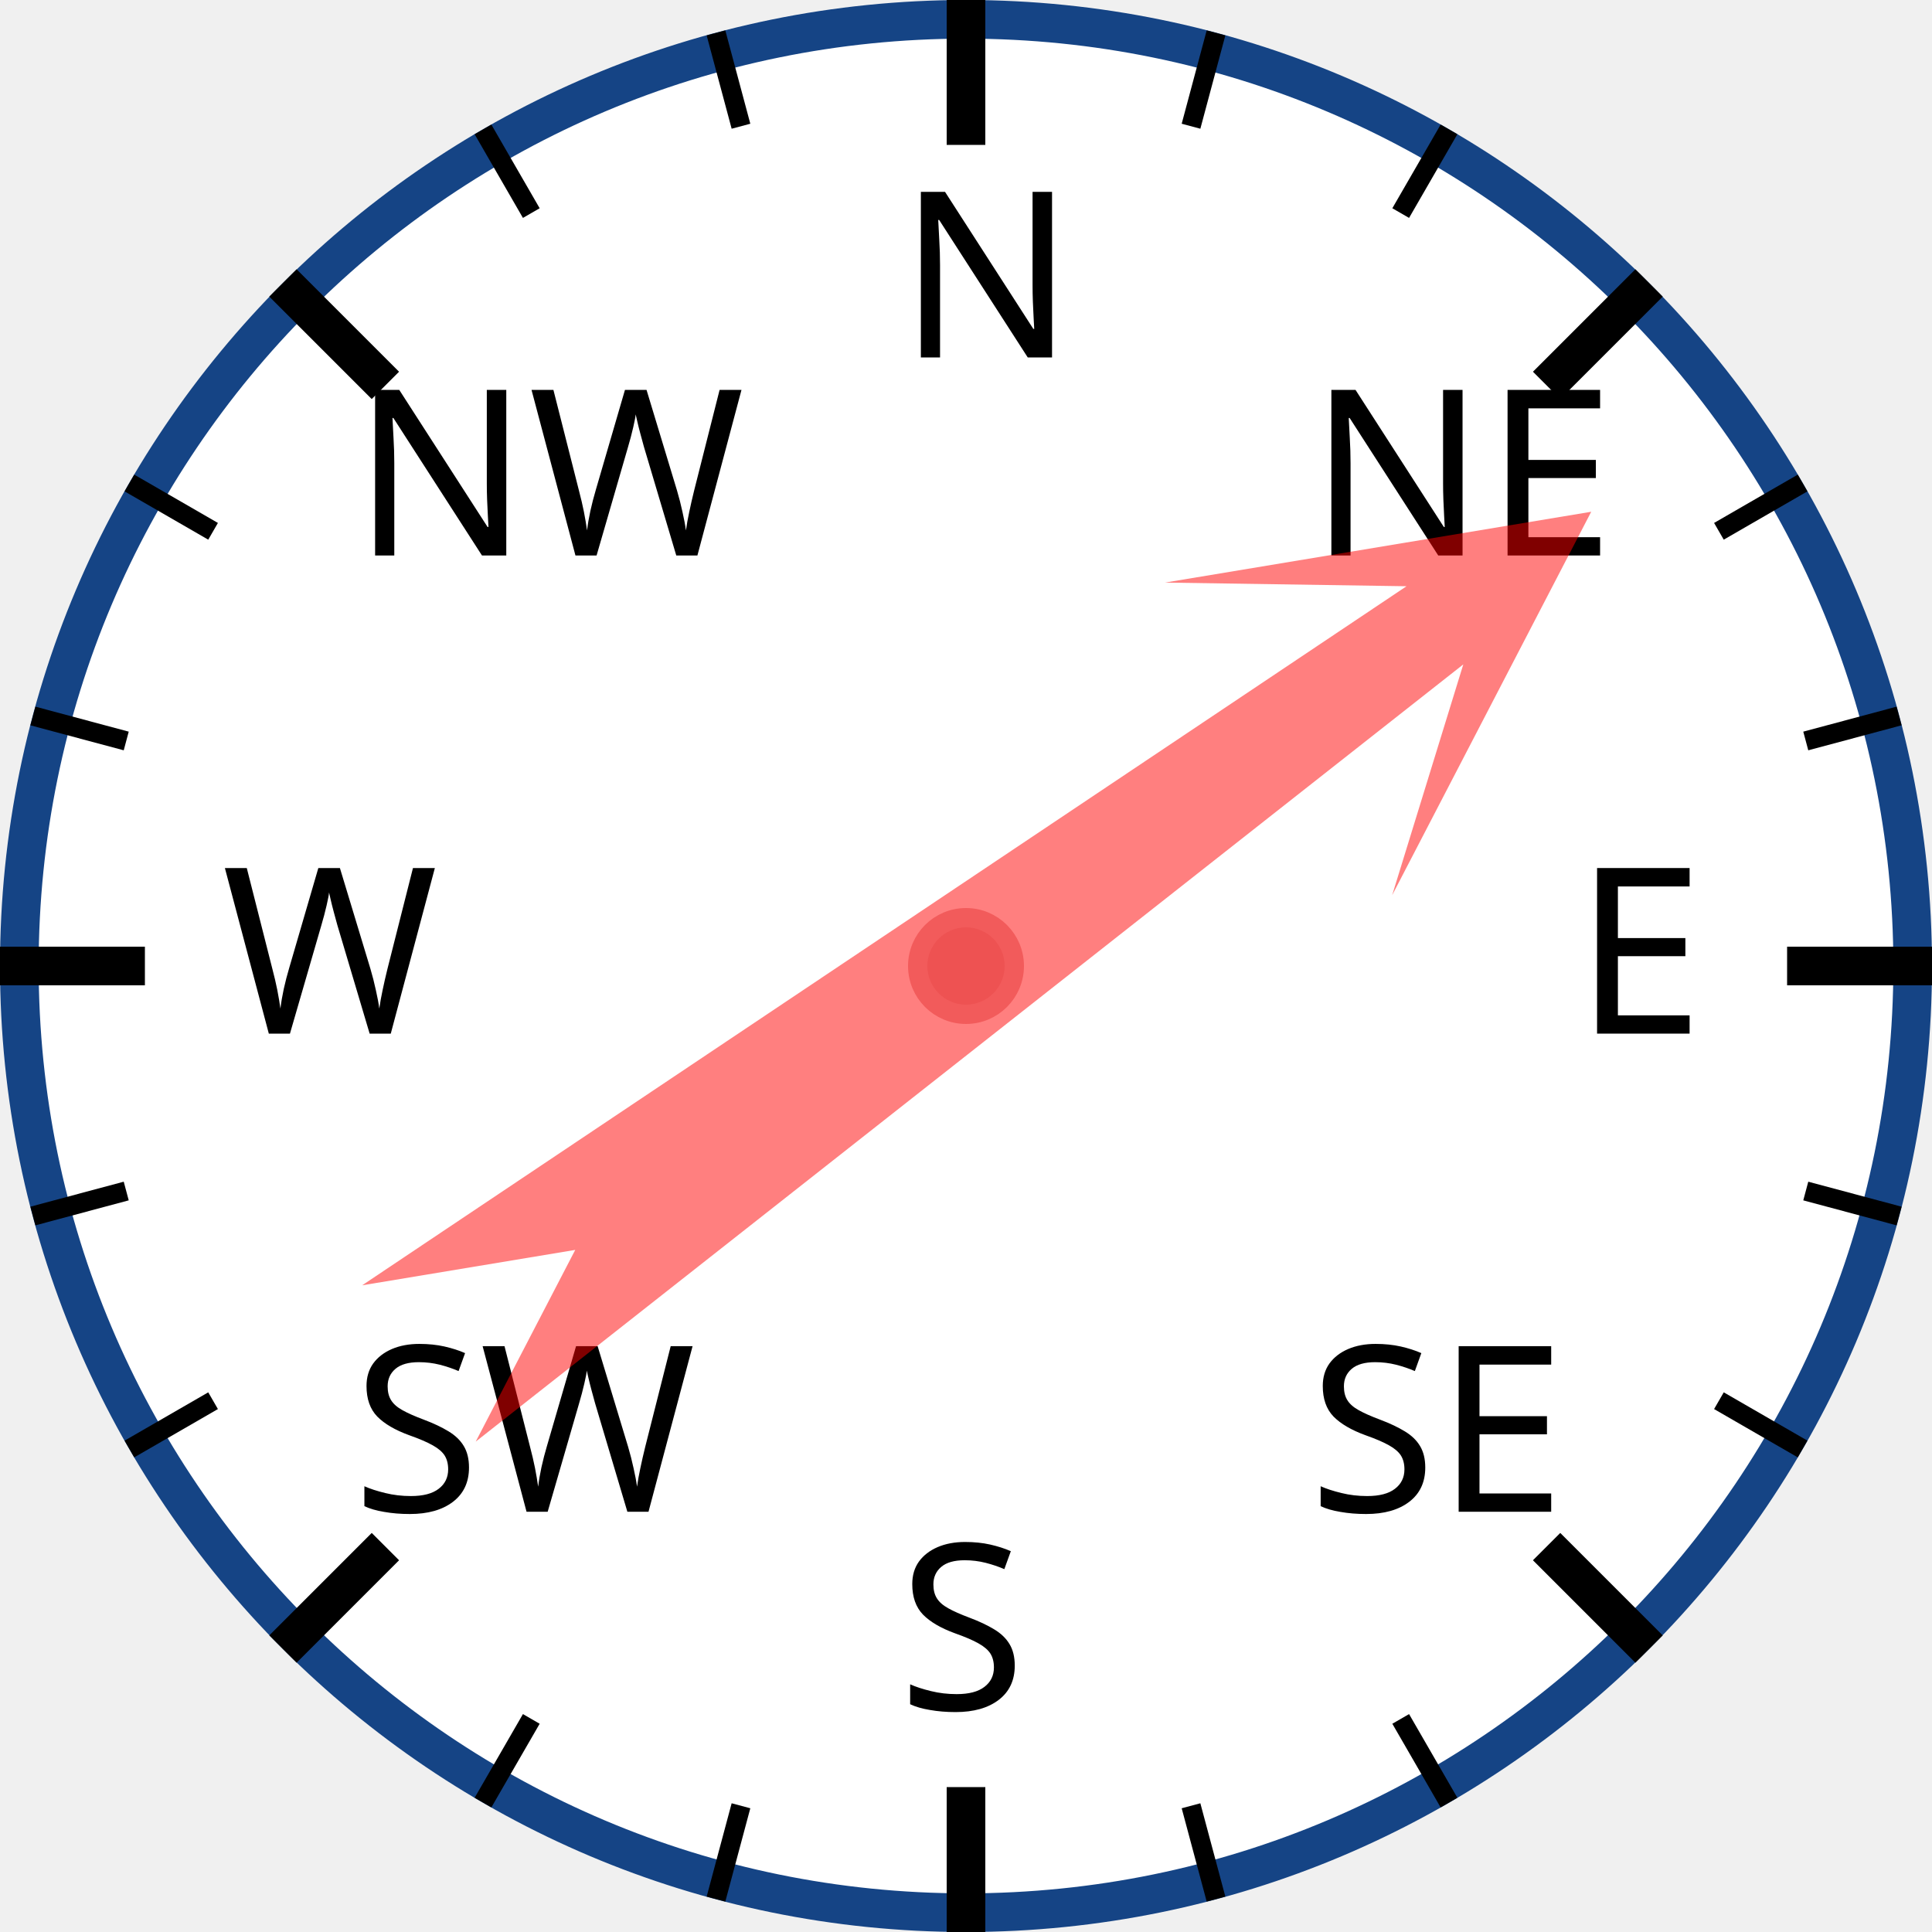
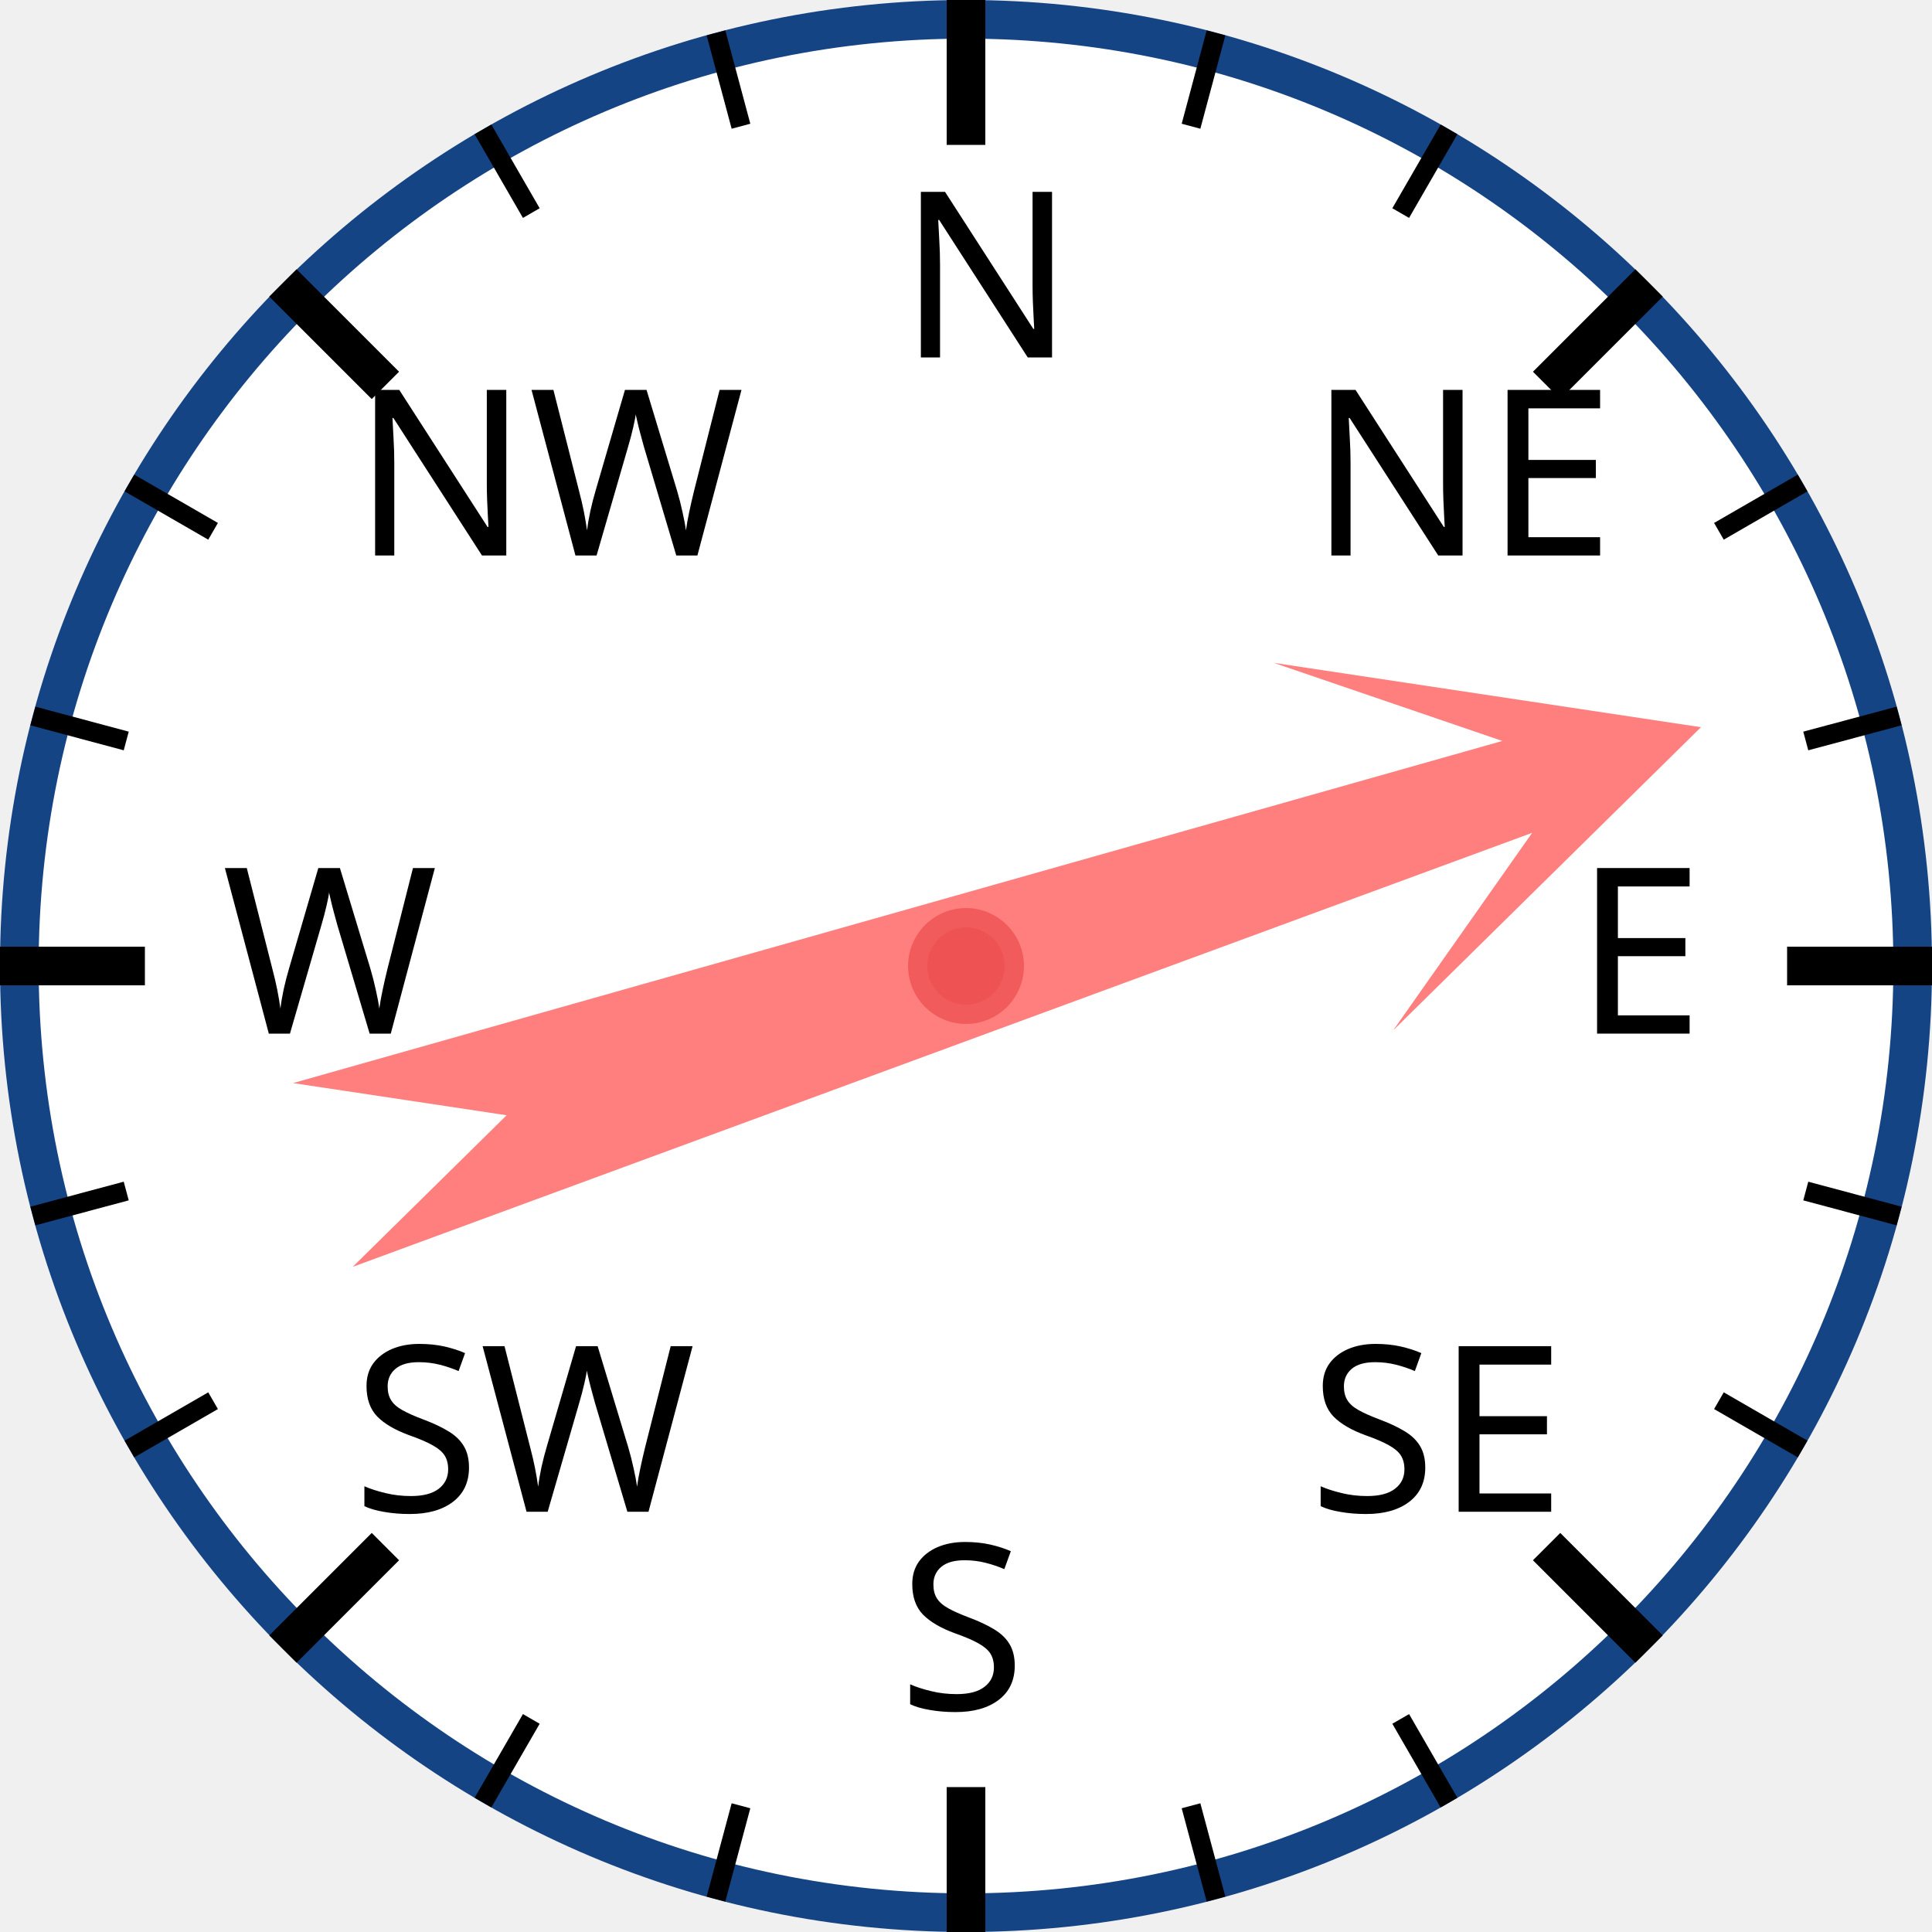
<svg xmlns="http://www.w3.org/2000/svg" width="120px" height="120px" viewBox="0 0 200 200">
  <circle cx="100" cy="100" r="98" style="fill: white; stroke: #154485; stroke-width: 4;" />
  <text x="93.0" y="37.0" style="font-family: sans-serif; font-size: 18pt;">N</text>
  <line x1="100.0" y1="0.0" x2="100.0" y2="15.0" style="stroke: black; stroke-width: 4;" />
  <line x1="74.118" y1="3.407" x2="76.706" y2="13.067" style="stroke: black; stroke-width: 2;" />
  <line x1="50" y1="13.397" x2="55" y2="22.058" style="stroke: black; stroke-width: 2;" />
  <text x="36.503" y="57.503" style="font-family: sans-serif; font-size: 18pt;">NW</text>
  <line x1="29.289" y1="29.289" x2="39.896" y2="39.896" style="stroke: black; stroke-width: 4;" />
  <line x1="13.397" y1="50" x2="22.058" y2="55" style="stroke: black; stroke-width: 2;" />
  <line x1="3.407" y1="74.118" x2="13.067" y2="76.706" style="stroke: black; stroke-width: 2;" />
  <text x="23.0" y="107.0" style="font-family: sans-serif; font-size: 18pt;">W</text>
  <line x1="0.0" y1="100.0" x2="15.0" y2="100.0" style="stroke: black; stroke-width: 4;" />
  <line x1="3.407" y1="125.882" x2="13.067" y2="123.294" style="stroke: black; stroke-width: 2;" />
  <line x1="13.397" y1="150" x2="22.058" y2="145" style="stroke: black; stroke-width: 2;" />
  <text x="36.503" y="156.497" style="font-family: sans-serif; font-size: 18pt;">SW</text>
  <line x1="29.289" y1="170.711" x2="39.896" y2="160.104" style="stroke: black; stroke-width: 4;" />
  <line x1="50" y1="186.603" x2="55" y2="177.942" style="stroke: black; stroke-width: 2;" />
  <line x1="74.118" y1="196.593" x2="76.706" y2="186.933" style="stroke: black; stroke-width: 2;" />
  <text x="93" y="177.0" style="font-family: sans-serif; font-size: 18pt;">S</text>
  <line x1="100" y1="200.0" x2="100" y2="185.0" style="stroke: black; stroke-width: 4;" />
  <line x1="125.882" y1="196.593" x2="123.294" y2="186.933" style="stroke: black; stroke-width: 2;" />
  <line x1="150.0" y1="186.603" x2="145.0" y2="177.942" style="stroke: black; stroke-width: 2;" />
  <text x="135.497" y="156.497" style="font-family: sans-serif; font-size: 18pt;">SE</text>
  <line x1="170.711" y1="170.711" x2="160.104" y2="160.104" style="stroke: black; stroke-width: 4;" />
  <line x1="186.603" y1="150" x2="177.942" y2="145" style="stroke: black; stroke-width: 2;" />
  <line x1="196.593" y1="125.882" x2="186.933" y2="123.294" style="stroke: black; stroke-width: 2;" />
  <text x="163.0" y="107" style="font-family: sans-serif; font-size: 18pt;">E</text>
  <line x1="200.0" y1="100" x2="185.0" y2="100" style="stroke: black; stroke-width: 4;" />
  <line x1="196.593" y1="74.118" x2="186.933" y2="76.706" style="stroke: black; stroke-width: 2;" />
  <line x1="186.603" y1="50" x2="177.942" y2="55" style="stroke: black; stroke-width: 2;" />
  <text x="135.497" y="57.503" style="font-family: sans-serif; font-size: 18pt;">NE</text>
  <line x1="170.711" y1="29.289" x2="160.104" y2="39.896" style="stroke: black; stroke-width: 4;" />
  <line x1="150" y1="13.397" x2="145" y2="22.058" style="stroke: black; stroke-width: 2;" />
  <line x1="125.882" y1="3.407" x2="123.294" y2="13.067" style="stroke: black; stroke-width: 2;" />
-   <polygon points="100 20 120 60 105 40 110 170 100 150 90 170 95 40 80 60" style="fill: red; fill-opacity: 0.5;" transform="rotate(54,100,100)" />
+   <polygon points="100 20 120 60 105 40 110 170 100 150 90 170 95 40 80 60" style="fill: red; fill-opacity: 0.5;" transform="rotate(72,100,100)" />
  <circle cx="100" cy="100" r="5" style="fill: #EE5252; stroke: #F25B5B; stroke-width: 2;" />
</svg>
